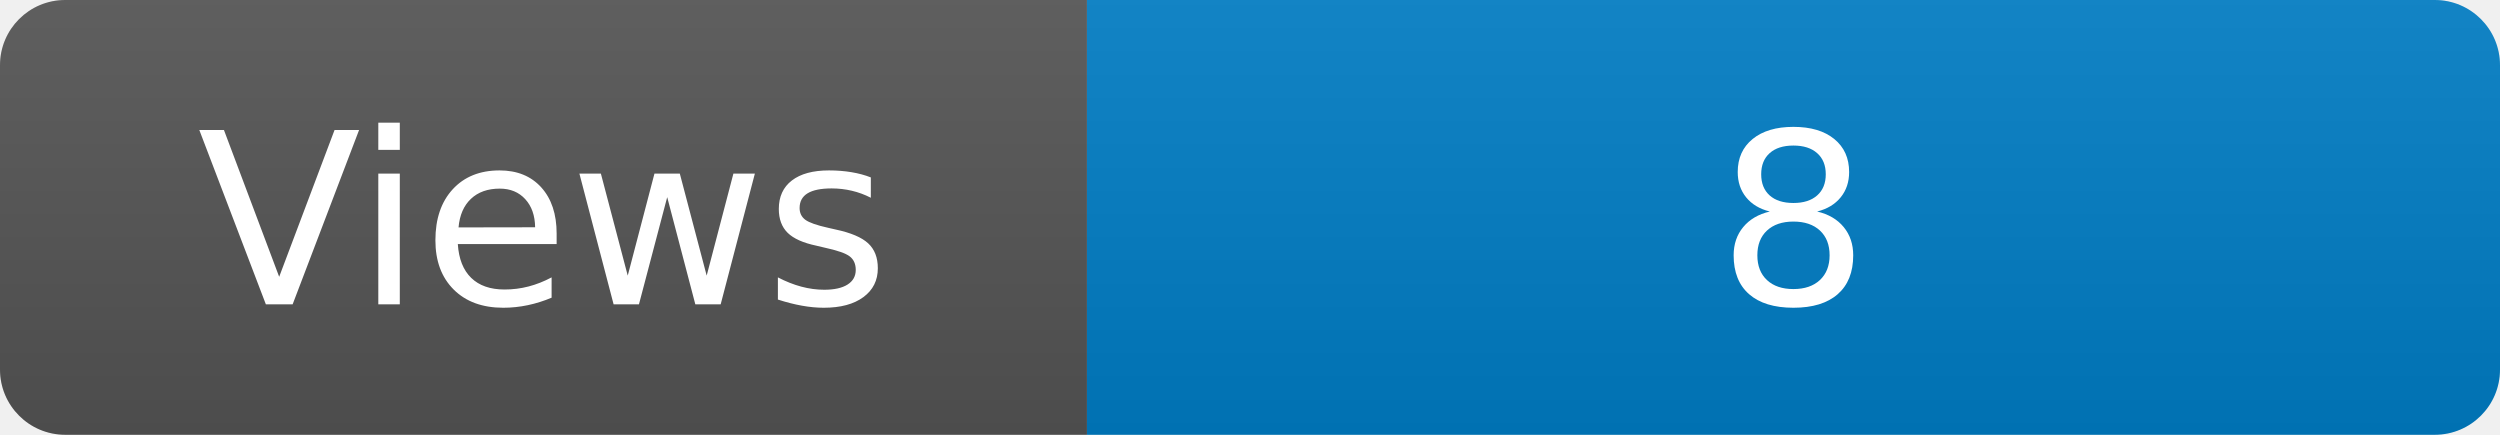
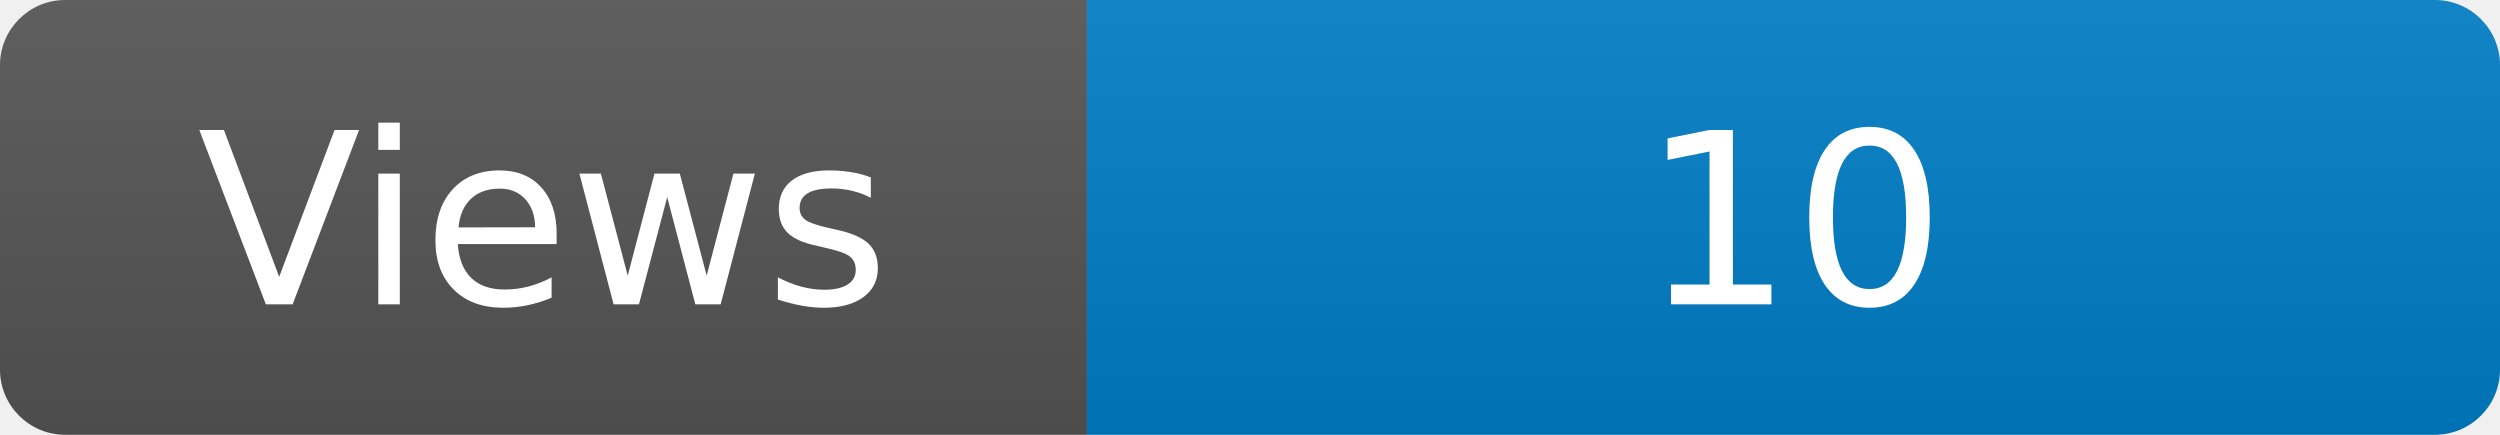
<svg xmlns="http://www.w3.org/2000/svg" width="115" height="20" role="img" aria-label="Maintained?: yes">
  <linearGradient id="s" x2="0" y2="100%">
    <stop offset="0" stop-color="#bbb" stop-opacity=".1" />
    <stop offset="1" stop-opacity=".1" />
  </linearGradient>
  <clipPath id="r">
    <rect width="115" height="20" rx="3" fill="#fff" />
  </clipPath>
  <g clip-path="url(#r)">
    <rect width="50" height="20" fill="#555" />
    <rect x="50" width="160" height="20" fill="#007ec6" />
    <rect width="115" height="20" fill="url(#s)" />
  </g>
  <g fill="#fff" text-anchor="middle" font-family="Verdana,Geneva,DejaVu Sans,sans-serif" font-size="110">
    <text x="250" y="140" transform="scale(.1)" fill="#fff">Views</text>
-     <text x="825" y="140" transform="scale(.1)" fill="#fff">8</text>
+     <text x="825" y="140" transform="scale(.1)" fill="#fff">10</text>
  </g>
</svg>
